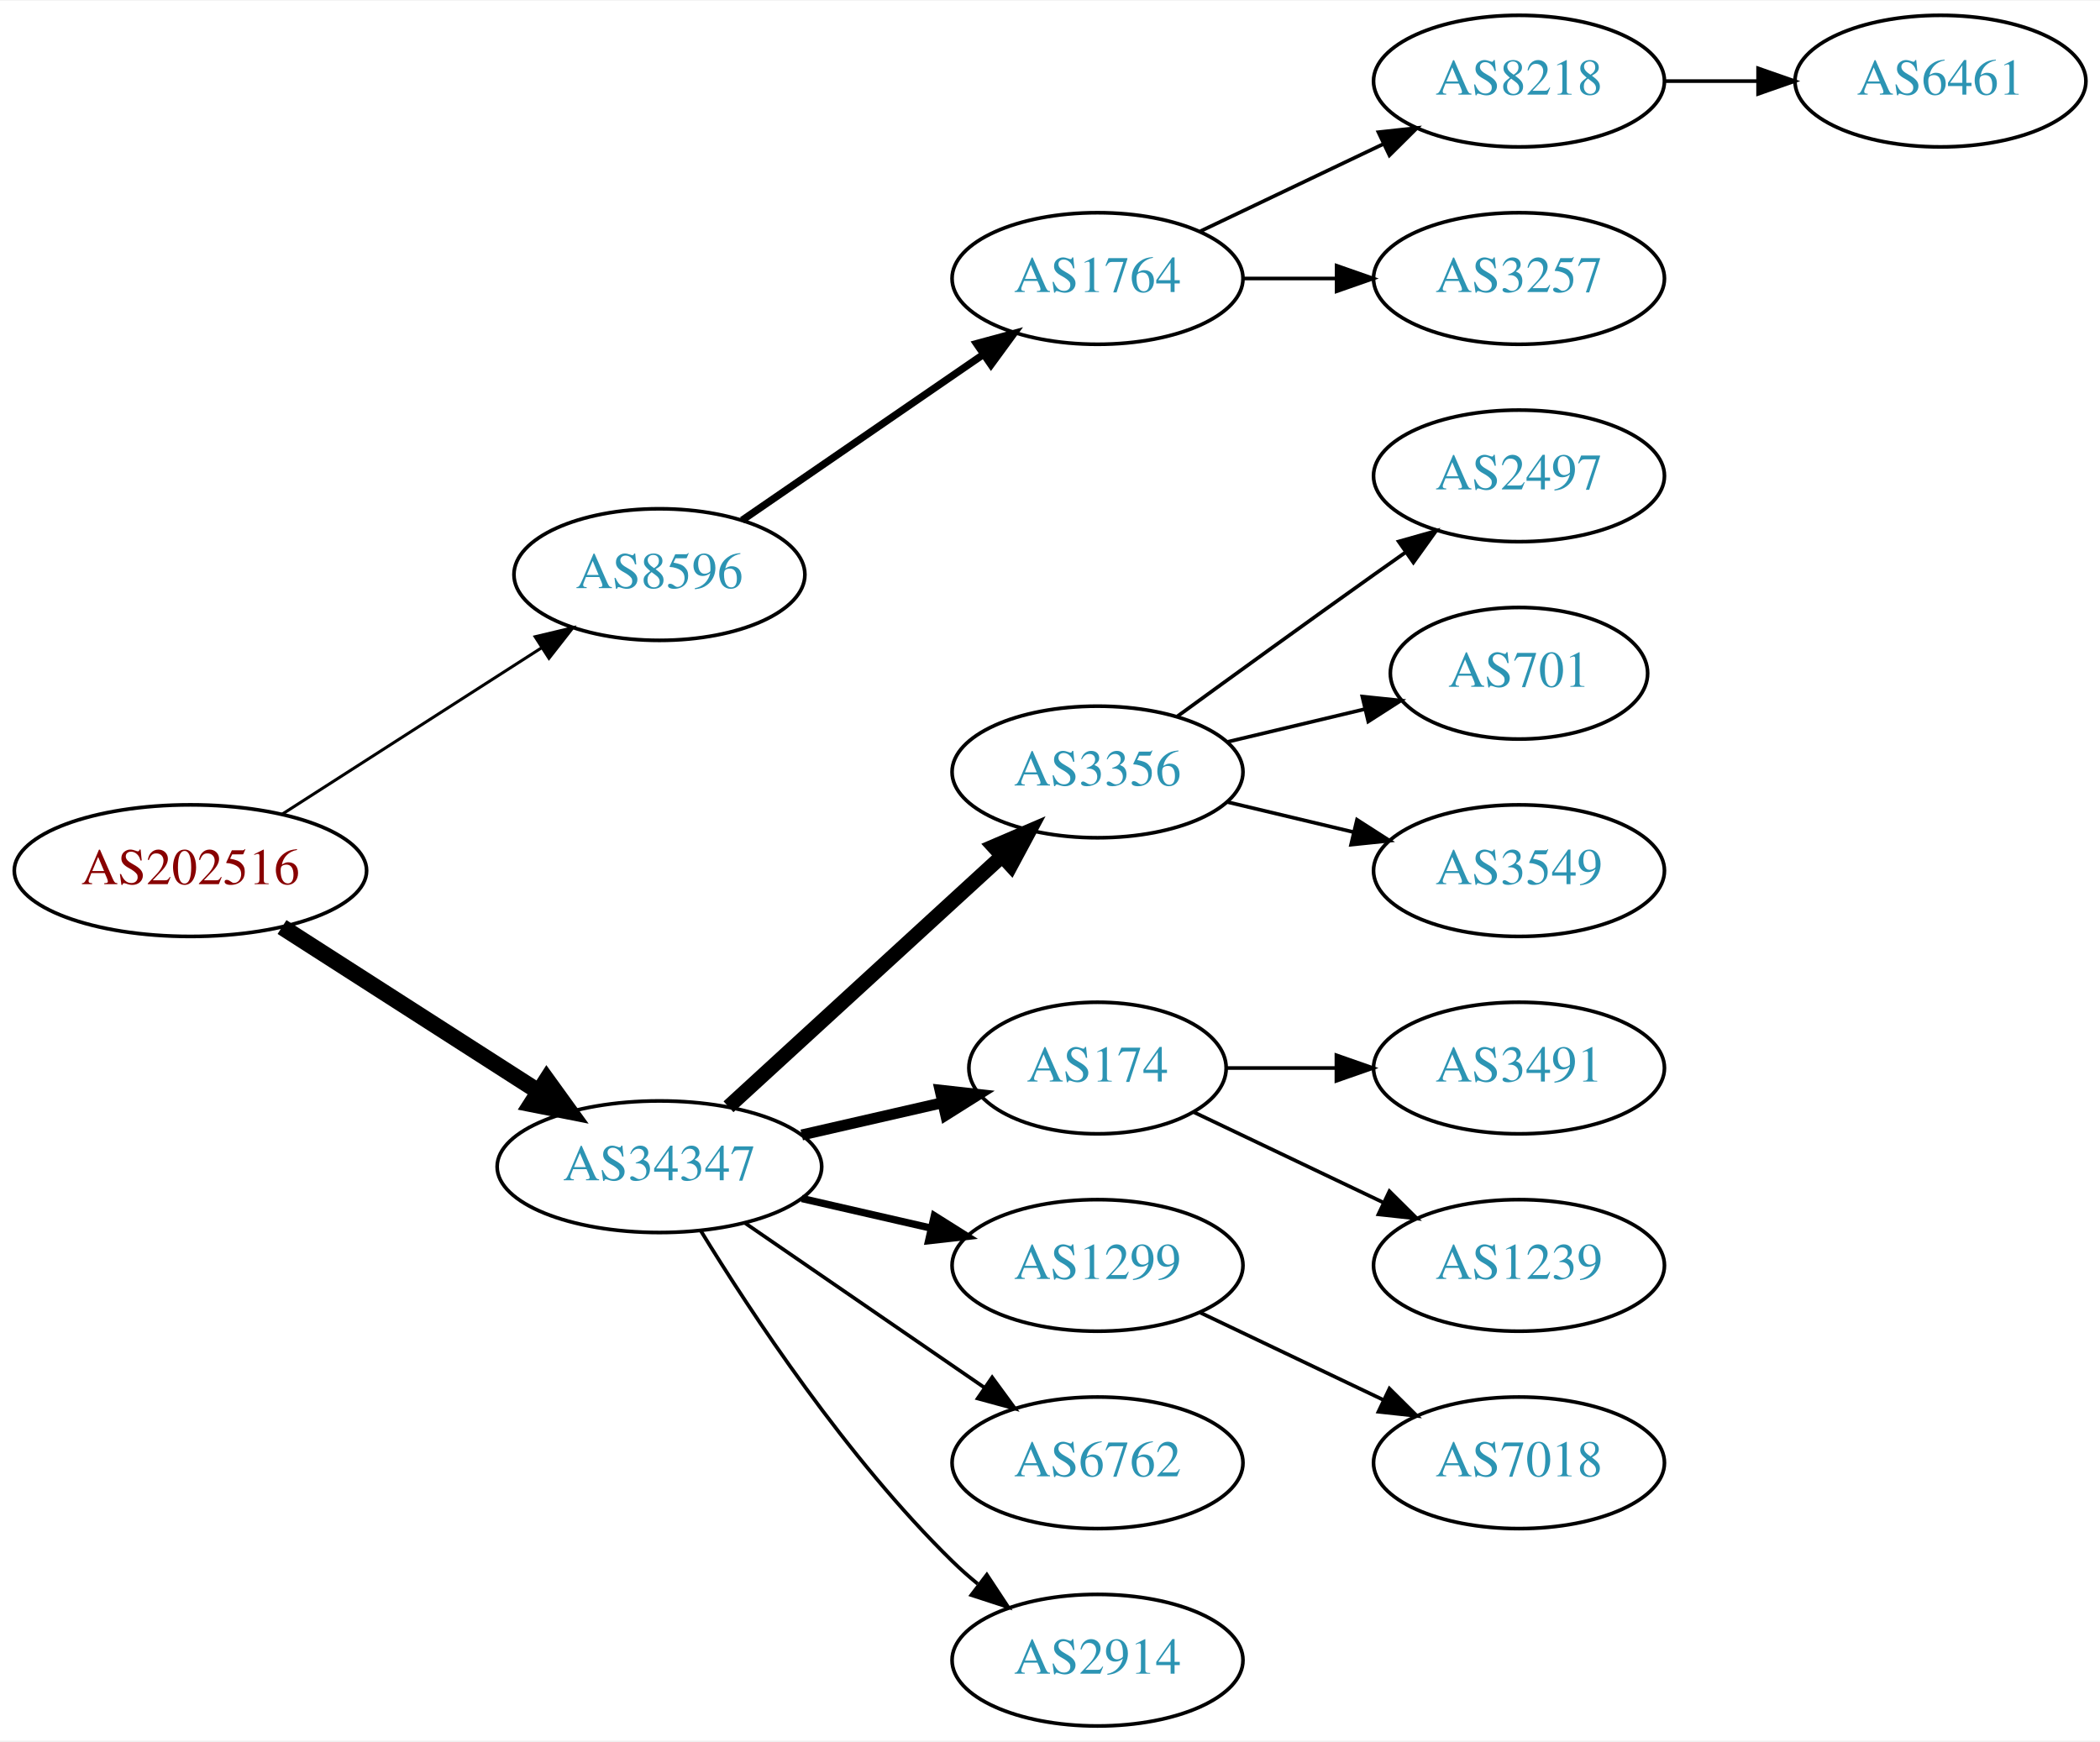
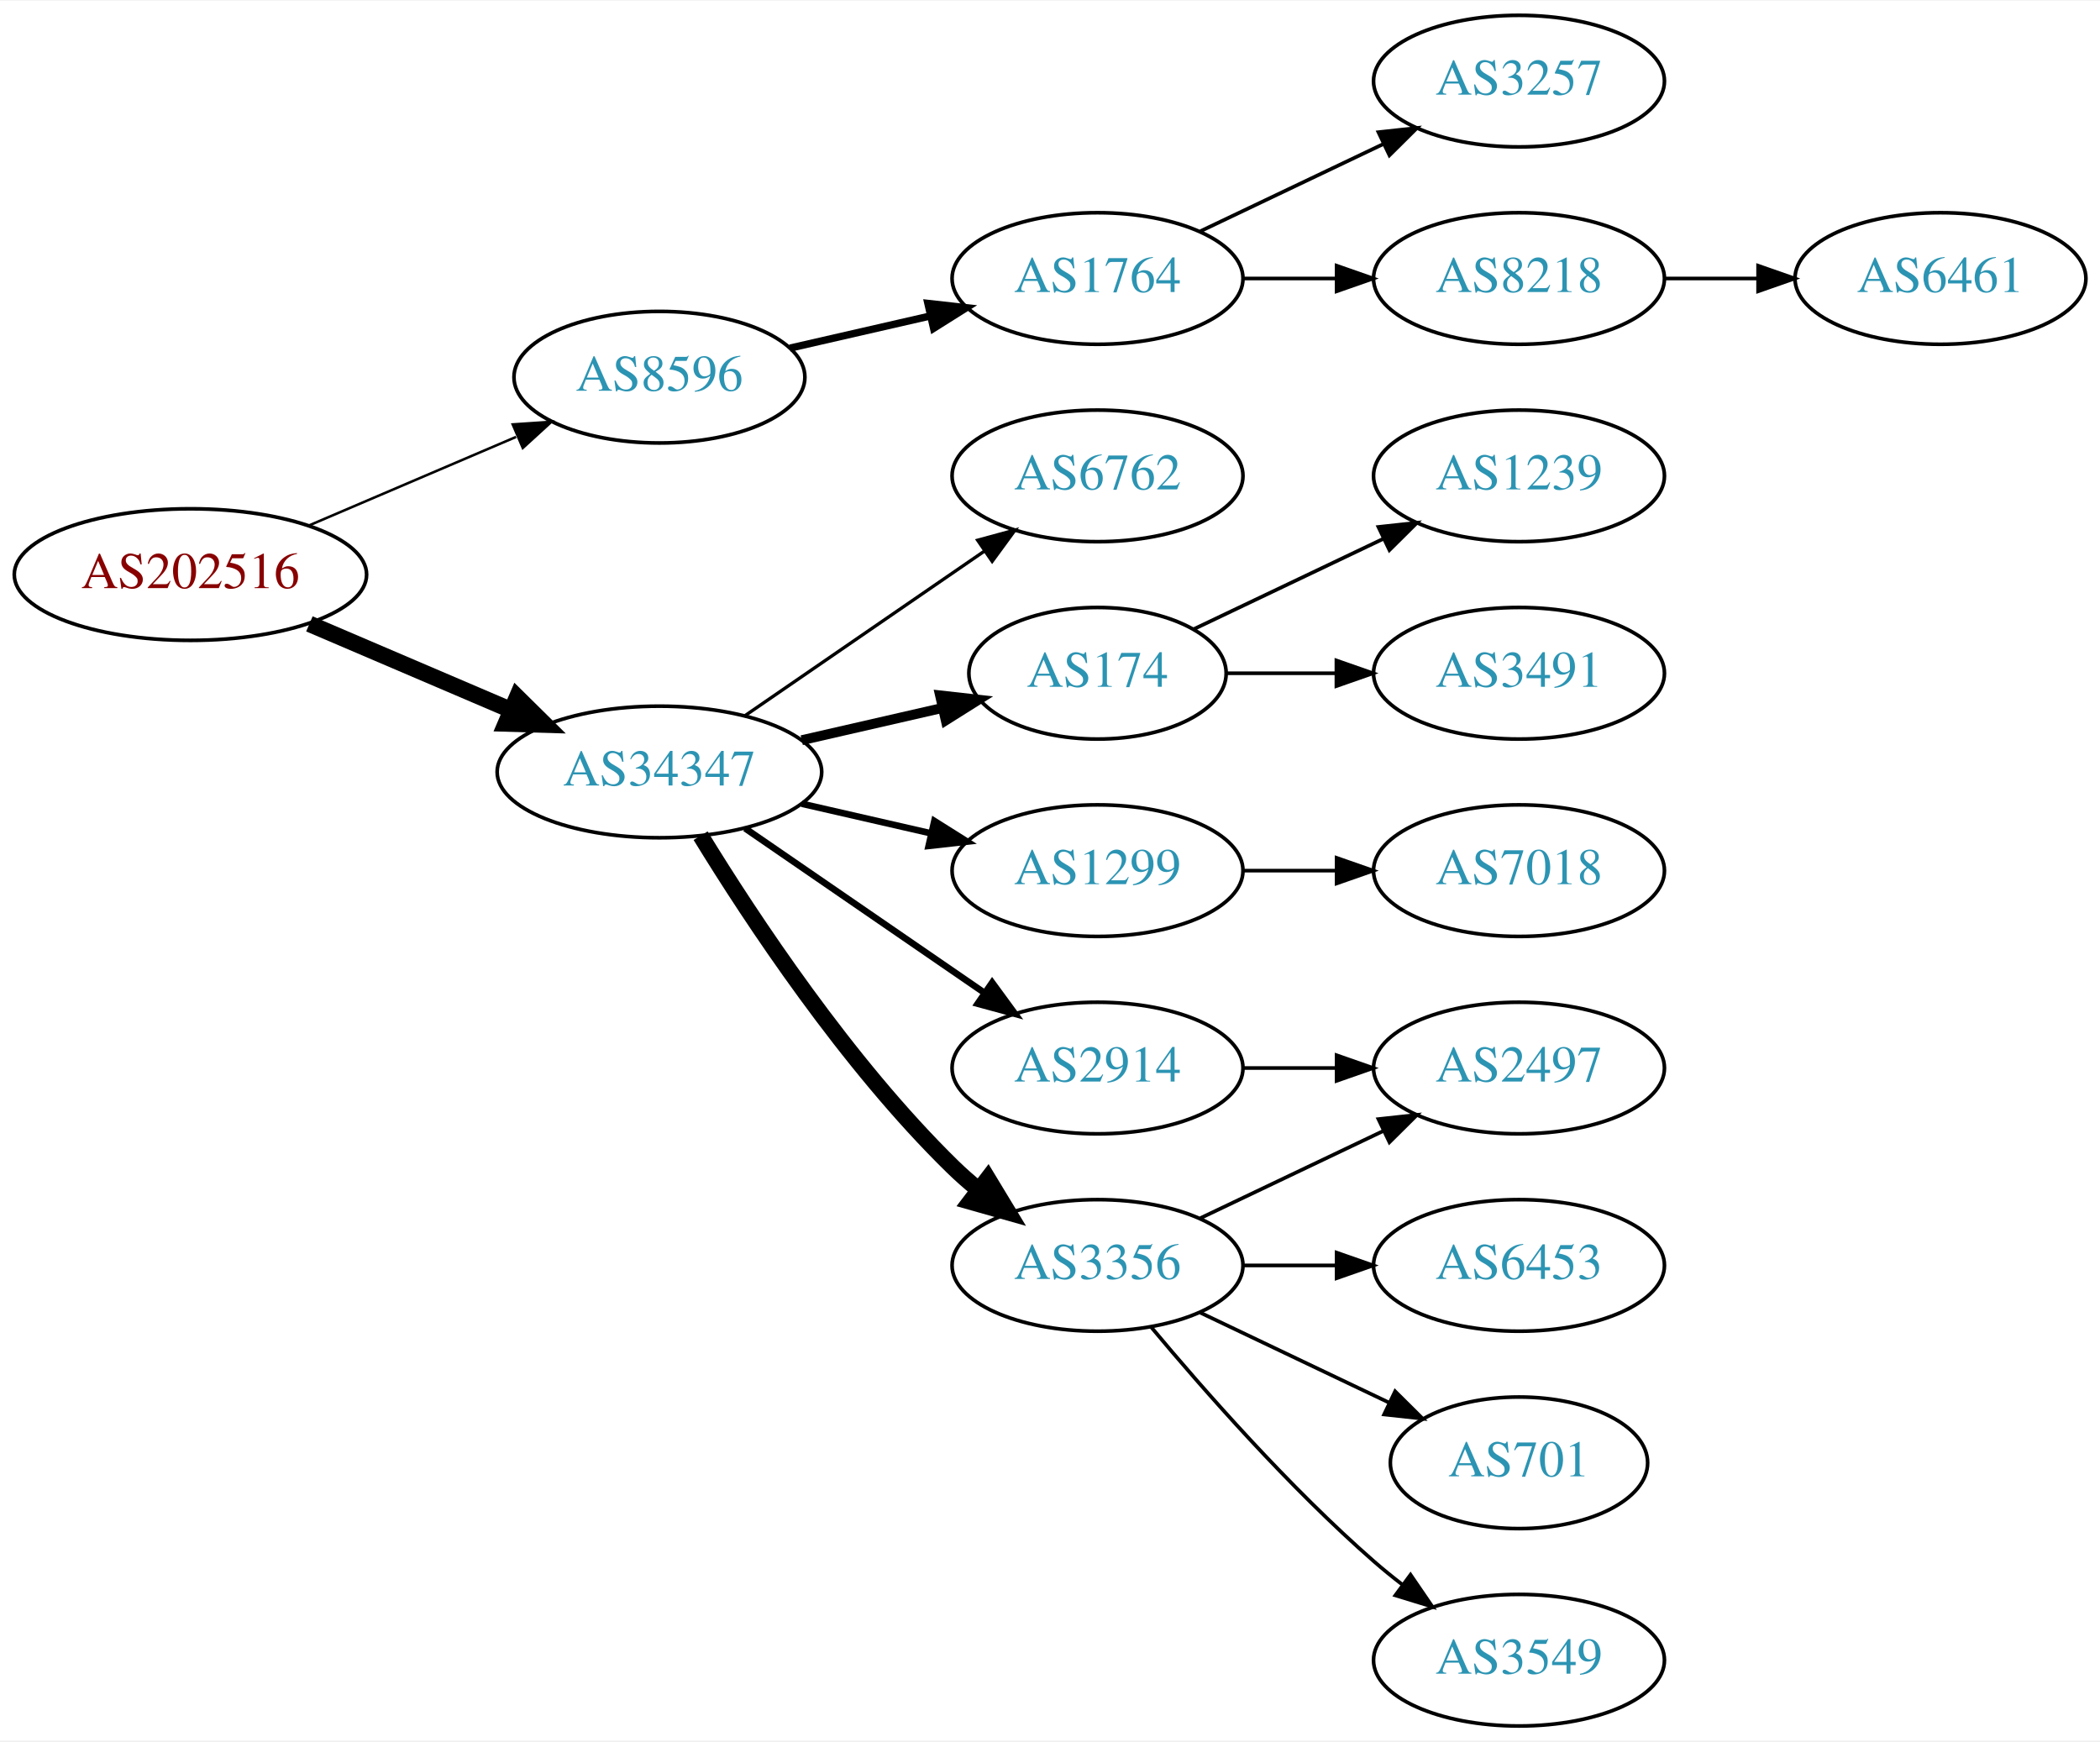
<svg xmlns="http://www.w3.org/2000/svg" xmlns:xlink="http://www.w3.org/1999/xlink" width="574pt" height="476pt" viewBox="0.00 0.00 574.46 476.00">
  <g id="graph0" class="graph" transform="scale(1 1) rotate(0) translate(4 472)">
    <polygon fill="white" stroke="none" points="-4,4 -4,-472 570.463,-472 570.463,4 -4,4" />
    <g id="node1" class="node">
      <g id="a_node1">
        <a xlink:href="/asn/202516" xlink:title="AS202516 ~ web-crossing GmbH [AT]">
-           <ellipse fill="#ffffff" stroke="black" cx="48.096" cy="-234" rx="48.192" ry="18" />
-           <text text-anchor="middle" x="48.096" y="-230.3" font-family="Times,serif" font-size="14.00" fill="#880000">AS202516</text>
+           <ellipse fill="#ffffff" stroke="black" cx="48.096" cy="-315" rx="48.192" ry="18" />
+           <text text-anchor="middle" x="48.096" y="-311.3" font-family="Times,serif" font-size="14.00" fill="#880000">AS202516</text>
        </a>
      </g>
    </g>
    <g id="node2" class="node">
      <g id="a_node2">
        <a xlink:href="/asn/8596" xlink:title="AS8596 ~ hotze.com GmbH [AT]">
-           <ellipse fill="#ffffff" stroke="black" cx="176.388" cy="-315" rx="39.794" ry="18" />
-           <text text-anchor="middle" x="176.388" y="-311.3" font-family="Times,serif" font-size="14.00" fill="#2c94b3">AS8596</text>
+           <ellipse fill="#ffffff" stroke="black" cx="176.388" cy="-369" rx="39.794" ry="18" />
+           <text text-anchor="middle" x="176.388" y="-365.3" font-family="Times,serif" font-size="14.00" fill="#2c94b3">AS8596</text>
        </a>
      </g>
    </g>
    <g id="edge1" class="edge">
-       <path fill="none" stroke="black" stroke-width="0.818" d="M73.147,-249.426C93.276,-262.336 122.141,-280.849 144.071,-294.915" />
-       <polygon fill="black" stroke="black" stroke-width="0.818" points="142.393,-297.996 152.7,-300.449 146.172,-292.104 142.393,-297.996" />
+       <path fill="none" stroke="black" stroke-width="0.692" d="M80.639,-328.487C97.776,-335.815 119.097,-344.931 137.172,-352.66" />
+       <polygon fill="black" stroke="black" stroke-width="0.692" points="136.262,-356.077 146.832,-356.79 139.014,-349.641 136.262,-356.077" />
    </g>
    <g id="node3" class="node">
      <g id="a_node3">
        <a xlink:href="/asn/34347" xlink:title="AS34347 ~ HALLAG Kommunal GmbH [AT]">
-           <ellipse fill="#ffffff" stroke="black" cx="176.388" cy="-153" rx="44.393" ry="18" />
-           <text text-anchor="middle" x="176.388" y="-149.3" font-family="Times,serif" font-size="14.00" fill="#2c94b3">AS34347</text>
+           <ellipse fill="#ffffff" stroke="black" cx="176.388" cy="-261" rx="44.393" ry="18" />
+           <text text-anchor="middle" x="176.388" y="-257.3" font-family="Times,serif" font-size="14.00" fill="#2c94b3">AS34347</text>
        </a>
      </g>
    </g>
    <g id="edge2" class="edge">
-       <path fill="none" stroke="black" stroke-width="4.5" d="M73.147,-218.574C93.024,-205.826 121.421,-187.613 143.246,-173.615" />
-       <polygon fill="black" stroke="black" stroke-width="4.5" points="145.561,-176.808 151.853,-168.095 141.31,-170.179 145.561,-176.808" />
+       <path fill="none" stroke="black" stroke-width="4.5" d="M80.639,-301.513C97.283,-294.396 117.873,-285.592 135.604,-278.011" />
+       <polygon fill="black" stroke="black" stroke-width="4.5" points="137.469,-281.495 145.116,-273.943 134.373,-274.255 137.469,-281.495" />
    </g>
    <g id="node4" class="node">
      <g id="a_node4">
        <a xlink:href="/asn/1764" xlink:title="AS1764 ~ NEXTLAYER-AS [AT]">
          <ellipse fill="#ffffff" stroke="black" cx="296.23" cy="-396" rx="39.794" ry="18" />
          <text text-anchor="middle" x="296.23" y="-392.3" font-family="Times,serif" font-size="14.00" fill="#2c94b3">AS1764</text>
        </a>
      </g>
    </g>
    <g id="edge3" class="edge">
-       <path fill="none" stroke="black" stroke-width="2" d="M199.002,-329.857C217.49,-342.565 244.304,-360.995 264.934,-375.175" />
-       <polygon fill="black" stroke="black" stroke-width="2" points="263.13,-378.183 273.354,-380.963 267.096,-372.414 263.13,-378.183" />
+       <path fill="none" stroke="black" stroke-width="2" d="M212.107,-376.955C224.107,-379.704 237.728,-382.825 250.42,-385.733" />
+       <polygon fill="black" stroke="black" stroke-width="2" points="249.823,-389.187 260.352,-388.009 251.386,-382.364 249.823,-389.187" />
    </g>
    <g id="node8" class="node">
      <g id="a_node8">
-         <a xlink:href="/asn/3356" xlink:title="AS3356 ~ Level 3 Parent, LLC [US]">
-           <ellipse fill="#ffffff" stroke="black" cx="296.23" cy="-261" rx="39.794" ry="18" />
-           <text text-anchor="middle" x="296.23" y="-257.3" font-family="Times,serif" font-size="14.00" fill="#2c94b3">AS3356</text>
+         <a xlink:href="/asn/2914" xlink:title="AS2914 ~ NTT America, Inc. [US]">
+           <ellipse fill="#ffffff" stroke="black" cx="296.23" cy="-180" rx="39.794" ry="18" />
+           <text text-anchor="middle" x="296.23" y="-176.3" font-family="Times,serif" font-size="14.00" fill="#2c94b3">AS2914</text>
        </a>
      </g>
    </g>
    <g id="edge7" class="edge">
-       <path fill="none" stroke="black" stroke-width="4" d="M195.285,-169.403C215.214,-187.667 247.571,-217.322 270.048,-237.921" />
-       <polygon fill="black" stroke="black" stroke-width="4" points="267.813,-240.62 277.55,-244.797 272.543,-235.46 267.813,-240.62" />
+       <path fill="none" stroke="black" stroke-width="1.8" d="M199.83,-245.574C218.412,-232.802 244.972,-214.545 265.352,-200.537" />
+       <polygon fill="black" stroke="black" stroke-width="1.8" points="267.408,-203.371 273.666,-194.822 263.443,-197.602 267.408,-203.371" />
    </g>
    <g id="node9" class="node">
      <g id="a_node9">
        <a xlink:href="/asn/174" xlink:title="AS174 ~ Cogent Communications [US]">
-           <ellipse fill="#ffffff" stroke="black" cx="296.23" cy="-180" rx="35.194" ry="18" />
-           <text text-anchor="middle" x="296.23" y="-176.3" font-family="Times,serif" font-size="14.00" fill="#2c94b3">AS174</text>
+           <ellipse fill="#ffffff" stroke="black" cx="296.23" cy="-288" rx="35.194" ry="18" />
+           <text text-anchor="middle" x="296.23" y="-284.3" font-family="Times,serif" font-size="14.00" fill="#2c94b3">AS174</text>
        </a>
      </g>
    </g>
    <g id="edge8" class="edge">
-       <path fill="none" stroke="black" stroke-width="3" d="M215.322,-161.692C227.639,-164.514 241.364,-167.658 253.915,-170.534" />
-       <polygon fill="black" stroke="black" stroke-width="3" points="253.15,-173.949 263.68,-172.771 254.714,-167.126 253.15,-173.949" />
+       <path fill="none" stroke="black" stroke-width="2.7" d="M215.322,-269.692C227.639,-272.514 241.364,-275.658 253.915,-278.534" />
+       <polygon fill="black" stroke="black" stroke-width="2.7" points="253.15,-281.949 263.68,-280.771 254.714,-275.126 253.15,-281.949" />
    </g>
    <g id="node10" class="node">
      <g id="a_node10">
        <a xlink:href="/asn/1299" xlink:title="AS1299 ~ Telia Carrier [EU]">
-           <ellipse fill="#ffffff" stroke="black" cx="296.23" cy="-126" rx="39.794" ry="18" />
-           <text text-anchor="middle" x="296.23" y="-122.3" font-family="Times,serif" font-size="14.00" fill="#2c94b3">AS1299</text>
+           <ellipse fill="#ffffff" stroke="black" cx="296.23" cy="-234" rx="39.794" ry="18" />
+           <text text-anchor="middle" x="296.23" y="-230.3" font-family="Times,serif" font-size="14.00" fill="#2c94b3">AS1299</text>
        </a>
      </g>
    </g>
    <g id="edge9" class="edge">
-       <path fill="none" stroke="black" stroke-width="2" d="M215.322,-144.308C226.563,-141.733 238.976,-138.889 250.599,-136.226" />
-       <polygon fill="black" stroke="black" stroke-width="2" points="251.595,-139.588 260.56,-133.943 250.031,-132.765 251.595,-139.588" />
+       <path fill="none" stroke="black" stroke-width="1.8" d="M215.322,-252.308C226.563,-249.733 238.976,-246.889 250.599,-244.226" />
+       <polygon fill="black" stroke="black" stroke-width="1.8" points="251.595,-247.588 260.56,-241.943 250.031,-240.765 251.595,-247.588" />
    </g>
    <g id="node11" class="node">
      <g id="a_node11">
-         <a xlink:href="/asn/6762" xlink:title="AS6762 ~ TELECOM ITALIA SPARKLE S.p.A. [IT]">
-           <ellipse fill="#ffffff" stroke="black" cx="296.23" cy="-72" rx="39.794" ry="18" />
-           <text text-anchor="middle" x="296.23" y="-68.3" font-family="Times,serif" font-size="14.00" fill="#2c94b3">AS6762</text>
+         <a xlink:href="/asn/3356" xlink:title="AS3356 ~ Level 3 Parent, LLC [US]">
+           <ellipse fill="#ffffff" stroke="black" cx="296.23" cy="-126" rx="39.794" ry="18" />
+           <text text-anchor="middle" x="296.23" y="-122.3" font-family="Times,serif" font-size="14.00" fill="#2c94b3">AS3356</text>
        </a>
      </g>
    </g>
    <g id="edge10" class="edge">
-       <path fill="none" stroke="black" d="M199.83,-137.574C218.412,-124.802 244.972,-106.545 265.352,-92.537" />
-       <polygon fill="black" stroke="black" points="267.408,-95.371 273.666,-86.822 263.443,-89.602 267.408,-95.371" />
+       <path fill="none" stroke="black" stroke-width="4.5" d="M187.653,-243.56C201.462,-221.009 227.651,-181.278 256.584,-153 258.724,-150.908 261.041,-148.863 263.441,-146.894" />
+       <polygon fill="black" stroke="black" stroke-width="4.5" points="266.217,-149.73 271.782,-140.536 261.442,-143.467 266.217,-149.73" />
    </g>
    <g id="node12" class="node">
      <g id="a_node12">
-         <a xlink:href="/asn/2914" xlink:title="AS2914 ~ NTT America, Inc. [US]">
-           <ellipse fill="#ffffff" stroke="black" cx="296.23" cy="-18" rx="39.794" ry="18" />
-           <text text-anchor="middle" x="296.23" y="-14.3" font-family="Times,serif" font-size="14.00" fill="#2c94b3">AS2914</text>
+         <a xlink:href="/asn/6762" xlink:title="AS6762 ~ TELECOM ITALIA SPARKLE S.p.A. [IT]">
+           <ellipse fill="#ffffff" stroke="black" cx="296.23" cy="-342" rx="39.794" ry="18" />
+           <text text-anchor="middle" x="296.23" y="-338.3" font-family="Times,serif" font-size="14.00" fill="#2c94b3">AS6762</text>
        </a>
      </g>
    </g>
    <g id="edge11" class="edge">
-       <path fill="none" stroke="black" d="M187.653,-135.56C201.462,-113.009 227.651,-73.278 256.584,-45 258.724,-42.908 261.041,-40.863 263.441,-38.895" />
-       <polygon fill="black" stroke="black" points="265.951,-41.382 271.782,-32.536 261.708,-35.815 265.951,-41.382" />
+       <path fill="none" stroke="black" stroke-width="0.9" d="M199.83,-276.426C218.412,-289.198 244.972,-307.455 265.352,-321.463" />
+       <polygon fill="black" stroke="black" stroke-width="0.9" points="263.443,-324.398 273.666,-327.178 267.408,-318.629 263.443,-324.398" />
    </g>
    <g id="node5" class="node">
      <g id="a_node5">
        <a xlink:href="/asn/8218" xlink:title="AS8218 ~ legacy Neotelecoms [FR]">
-           <ellipse fill="#ffffff" stroke="black" cx="411.523" cy="-450" rx="39.794" ry="18" />
-           <text text-anchor="middle" x="411.523" y="-446.3" font-family="Times,serif" font-size="14.00" fill="#2c94b3">AS8218</text>
+           <ellipse fill="#ffffff" stroke="black" cx="411.523" cy="-396" rx="39.794" ry="18" />
+           <text text-anchor="middle" x="411.523" y="-392.3" font-family="Times,serif" font-size="14.00" fill="#2c94b3">AS8218</text>
        </a>
      </g>
    </g>
    <g id="edge4" class="edge">
-       <path fill="none" stroke="black" d="M324.367,-408.934C339.361,-416.081 358.182,-425.052 374.405,-432.785" />
-       <polygon fill="black" stroke="black" points="373.075,-436.028 383.608,-437.171 376.087,-429.709 373.075,-436.028" />
+       <path fill="none" stroke="black" d="M335.902,-396C344.105,-396 352.869,-396 361.401,-396" />
+       <polygon fill="black" stroke="black" points="361.641,-399.5 371.641,-396 361.641,-392.5 361.641,-399.5" />
    </g>
    <g id="node6" class="node">
      <g id="a_node6">
        <a xlink:href="/asn/3257" xlink:title="AS3257 ~ GTT [DE]">
-           <ellipse fill="#ffffff" stroke="black" cx="411.523" cy="-396" rx="39.794" ry="18" />
-           <text text-anchor="middle" x="411.523" y="-392.3" font-family="Times,serif" font-size="14.00" fill="#2c94b3">AS3257</text>
+           <ellipse fill="#ffffff" stroke="black" cx="411.523" cy="-450" rx="39.794" ry="18" />
+           <text text-anchor="middle" x="411.523" y="-446.3" font-family="Times,serif" font-size="14.00" fill="#2c94b3">AS3257</text>
        </a>
      </g>
    </g>
    <g id="edge5" class="edge">
-       <path fill="none" stroke="black" d="M335.902,-396C344.105,-396 352.869,-396 361.401,-396" />
-       <polygon fill="black" stroke="black" points="361.641,-399.5 371.641,-396 361.641,-392.5 361.641,-399.5" />
+       <path fill="none" stroke="black" d="M324.367,-408.934C339.361,-416.081 358.182,-425.052 374.405,-432.785" />
+       <polygon fill="black" stroke="black" points="373.075,-436.028 383.608,-437.171 376.087,-429.709 373.075,-436.028" />
    </g>
    <g id="node7" class="node">
      <g id="a_node7">
        <a xlink:href="/asn/6461" xlink:title="AS6461 ~ Zayo Bandwidth [US]">
-           <ellipse fill="#ffffff" stroke="black" cx="526.816" cy="-450" rx="39.794" ry="18" />
-           <text text-anchor="middle" x="526.816" y="-446.3" font-family="Times,serif" font-size="14.00" fill="#2c94b3">AS6461</text>
+           <ellipse fill="#ffffff" stroke="black" cx="526.816" cy="-396" rx="39.794" ry="18" />
+           <text text-anchor="middle" x="526.816" y="-392.3" font-family="Times,serif" font-size="14.00" fill="#2c94b3">AS6461</text>
        </a>
      </g>
    </g>
    <g id="edge6" class="edge">
-       <path fill="none" stroke="black" d="M451.195,-450C459.398,-450 468.162,-450 476.694,-450" />
-       <polygon fill="black" stroke="black" points="476.934,-453.5 486.934,-450 476.933,-446.5 476.934,-453.5" />
+       <path fill="none" stroke="black" d="M451.195,-396C459.398,-396 468.162,-396 476.694,-396" />
+       <polygon fill="black" stroke="black" points="476.934,-399.5 486.934,-396 476.933,-392.5 476.934,-399.5" />
+     </g>
+     <g id="node18" class="node">
+       <g id="a_node18">
+         <a xlink:href="/asn/2497" xlink:title="AS2497 ~ Internet Initiative Japan Inc. [JP]">
+           <ellipse fill="#ffffff" stroke="black" cx="411.523" cy="-180" rx="39.794" ry="18" />
+           <text text-anchor="middle" x="411.523" y="-176.3" font-family="Times,serif" font-size="14.00" fill="#2c94b3">AS2497</text>
+         </a>
+       </g>
+     </g>
+     <g id="edge18" class="edge">
+       <path fill="none" stroke="black" d="M335.902,-180C344.105,-180 352.869,-180 361.401,-180" />
+       <polygon fill="black" stroke="black" points="361.641,-183.5 371.641,-180 361.641,-176.5 361.641,-183.5" />
    </g>
    <g id="node13" class="node">
      <g id="a_node13">
-         <a xlink:href="/asn/2497" xlink:title="AS2497 ~ Internet Initiative Japan Inc. [JP]">
-           <ellipse fill="#ffffff" stroke="black" cx="411.523" cy="-342" rx="39.794" ry="18" />
-           <text text-anchor="middle" x="411.523" y="-338.3" font-family="Times,serif" font-size="14.00" fill="#2c94b3">AS2497</text>
+         <a xlink:href="/asn/3491" xlink:title="AS3491 ~ PCCW Global, Inc. [US]">
+           <ellipse fill="#ffffff" stroke="black" cx="411.523" cy="-288" rx="39.794" ry="18" />
+           <text text-anchor="middle" x="411.523" y="-284.3" font-family="Times,serif" font-size="14.00" fill="#2c94b3">AS3491</text>
        </a>
      </g>
    </g>
    <g id="edge12" class="edge">
-       <path fill="none" stroke="black" d="M318.078,-276.222C333.012,-287.091 353.626,-302.025 371.877,-315 374.697,-317.005 377.64,-319.085 380.588,-321.159" />
-       <polygon fill="black" stroke="black" points="378.616,-324.05 388.813,-326.926 382.634,-318.319 378.616,-324.05" />
+       <path fill="none" stroke="black" d="M331.529,-288C340.906,-288 351.257,-288 361.291,-288" />
+       <polygon fill="black" stroke="black" points="361.58,-291.5 371.58,-288 361.58,-284.5 361.58,-291.5" />
    </g>
    <g id="node14" class="node">
      <g id="a_node14">
-         <a xlink:href="/asn/701" xlink:title="AS701 ~ UUNET [US]">
-           <ellipse fill="#ffffff" stroke="black" cx="411.523" cy="-288" rx="35.194" ry="18" />
-           <text text-anchor="middle" x="411.523" y="-284.3" font-family="Times,serif" font-size="14.00" fill="#2c94b3">AS701</text>
+         <a xlink:href="/asn/1239" xlink:title="AS1239 ~ Sprint [US]">
+           <ellipse fill="#ffffff" stroke="black" cx="411.523" cy="-342" rx="39.794" ry="18" />
+           <text text-anchor="middle" x="411.523" y="-338.3" font-family="Times,serif" font-size="14.00" fill="#2c94b3">AS1239</text>
        </a>
      </g>
    </g>
    <g id="edge13" class="edge">
-       <path fill="none" stroke="black" d="M331.837,-269.248C343.632,-272.058 356.937,-275.229 369.204,-278.153" />
-       <polygon fill="black" stroke="black" points="368.67,-281.624 379.209,-280.537 370.293,-274.814 368.67,-281.624" />
+       <path fill="none" stroke="black" d="M322.655,-300.119C337.958,-307.413 357.681,-316.814 374.563,-324.86" />
+       <polygon fill="black" stroke="black" points="373.071,-328.026 383.604,-329.169 376.082,-321.707 373.071,-328.026" />
+     </g>
+     <g id="node19" class="node">
+       <g id="a_node19">
+         <a xlink:href="/asn/7018" xlink:title="AS7018 ~ AT&amp;T Services, Inc. [US]">
+           <ellipse fill="#ffffff" stroke="black" cx="411.523" cy="-234" rx="39.794" ry="18" />
+           <text text-anchor="middle" x="411.523" y="-230.3" font-family="Times,serif" font-size="14.00" fill="#2c94b3">AS7018</text>
+         </a>
+       </g>
+     </g>
+     <g id="edge19" class="edge">
+       <path fill="none" stroke="black" d="M335.902,-234C344.105,-234 352.869,-234 361.401,-234" />
+       <polygon fill="black" stroke="black" points="361.641,-237.5 371.641,-234 361.641,-230.5 361.641,-237.5" />
    </g>
    <g id="node15" class="node">
      <g id="a_node15">
-         <a xlink:href="/asn/3549" xlink:title="AS3549 ~ Level 3 Parent, LLC [US]">
-           <ellipse fill="#ffffff" stroke="black" cx="411.523" cy="-234" rx="39.794" ry="18" />
-           <text text-anchor="middle" x="411.523" y="-230.3" font-family="Times,serif" font-size="14.00" fill="#2c94b3">AS3549</text>
+         <a xlink:href="/asn/6453" xlink:title="AS6453 ~ TATA COMMUNICATIONS (AMERICA) INC [US]">
+           <ellipse fill="#ffffff" stroke="black" cx="411.523" cy="-126" rx="39.794" ry="18" />
+           <text text-anchor="middle" x="411.523" y="-122.3" font-family="Times,serif" font-size="14.00" fill="#2c94b3">AS6453</text>
        </a>
      </g>
    </g>
    <g id="edge14" class="edge">
-       <path fill="none" stroke="black" d="M331.837,-252.752C342.709,-250.162 354.863,-247.265 366.305,-244.538" />
-       <polygon fill="black" stroke="black" points="367.212,-247.92 376.128,-242.197 365.589,-241.111 367.212,-247.92" />
+       <path fill="none" stroke="black" d="M335.902,-126C344.105,-126 352.869,-126 361.401,-126" />
+       <polygon fill="black" stroke="black" points="361.641,-129.5 371.641,-126 361.641,-122.5 361.641,-129.5" />
    </g>
    <g id="node16" class="node">
      <g id="a_node16">
-         <a xlink:href="/asn/3491" xlink:title="AS3491 ~ PCCW Global, Inc. [US]">
-           <ellipse fill="#ffffff" stroke="black" cx="411.523" cy="-180" rx="39.794" ry="18" />
-           <text text-anchor="middle" x="411.523" y="-176.3" font-family="Times,serif" font-size="14.00" fill="#2c94b3">AS3491</text>
+         <a xlink:href="/asn/701" xlink:title="AS701 ~ UUNET [US]">
+           <ellipse fill="#ffffff" stroke="black" cx="411.523" cy="-72" rx="35.194" ry="18" />
+           <text text-anchor="middle" x="411.523" y="-68.3" font-family="Times,serif" font-size="14.00" fill="#2c94b3">AS701</text>
        </a>
      </g>
    </g>
    <g id="edge15" class="edge">
-       <path fill="none" stroke="black" d="M331.529,-180C340.906,-180 351.257,-180 361.291,-180" />
-       <polygon fill="black" stroke="black" points="361.58,-183.5 371.58,-180 361.58,-176.5 361.58,-183.5" />
+       <path fill="none" stroke="black" d="M324.367,-113.066C339.798,-105.71 359.284,-96.423 375.819,-88.541" />
+       <polygon fill="black" stroke="black" points="377.64,-91.551 385.161,-84.089 374.628,-85.232 377.64,-91.551" />
    </g>
    <g id="node17" class="node">
      <g id="a_node17">
-         <a xlink:href="/asn/1239" xlink:title="AS1239 ~ Sprint [US]">
-           <ellipse fill="#ffffff" stroke="black" cx="411.523" cy="-126" rx="39.794" ry="18" />
-           <text text-anchor="middle" x="411.523" y="-122.3" font-family="Times,serif" font-size="14.00" fill="#2c94b3">AS1239</text>
+         <a xlink:href="/asn/3549" xlink:title="AS3549 ~ Level 3 Parent, LLC [US]">
+           <ellipse fill="#ffffff" stroke="black" cx="411.523" cy="-18" rx="39.794" ry="18" />
+           <text text-anchor="middle" x="411.523" y="-14.3" font-family="Times,serif" font-size="14.00" fill="#2c94b3">AS3549</text>
        </a>
      </g>
    </g>
    <g id="edge16" class="edge">
-       <path fill="none" stroke="black" d="M322.655,-167.881C337.958,-160.587 357.681,-151.186 374.563,-143.14" />
-       <polygon fill="black" stroke="black" points="376.082,-146.293 383.604,-138.831 373.071,-139.974 376.082,-146.293" />
-     </g>
-     <g id="node18" class="node">
-       <g id="a_node18">
-         <a xlink:href="/asn/7018" xlink:title="AS7018 ~ AT&amp;T Services, Inc. [US]">
-           <ellipse fill="#ffffff" stroke="black" cx="411.523" cy="-72" rx="39.794" ry="18" />
-           <text text-anchor="middle" x="411.523" y="-68.3" font-family="Times,serif" font-size="14.00" fill="#2c94b3">AS7018</text>
-         </a>
-       </g>
+       <path fill="none" stroke="black" d="M310.86,-109.183C325.143,-92.071 348.689,-65.255 371.877,-45 374.342,-42.846 376.981,-40.706 379.678,-38.628" />
+       <polygon fill="black" stroke="black" points="381.851,-41.375 387.832,-32.63 377.703,-35.736 381.851,-41.375" />
    </g>
    <g id="edge17" class="edge">
-       <path fill="none" stroke="black" d="M324.367,-113.066C339.361,-105.919 358.182,-96.948 374.405,-89.215" />
-       <polygon fill="black" stroke="black" points="376.087,-92.291 383.608,-84.829 373.075,-85.972 376.087,-92.291" />
+       <path fill="none" stroke="black" d="M324.367,-138.934C339.361,-146.081 358.182,-155.052 374.405,-162.785" />
+       <polygon fill="black" stroke="black" points="373.075,-166.028 383.608,-167.171 376.087,-159.709 373.075,-166.028" />
    </g>
  </g>
</svg>
